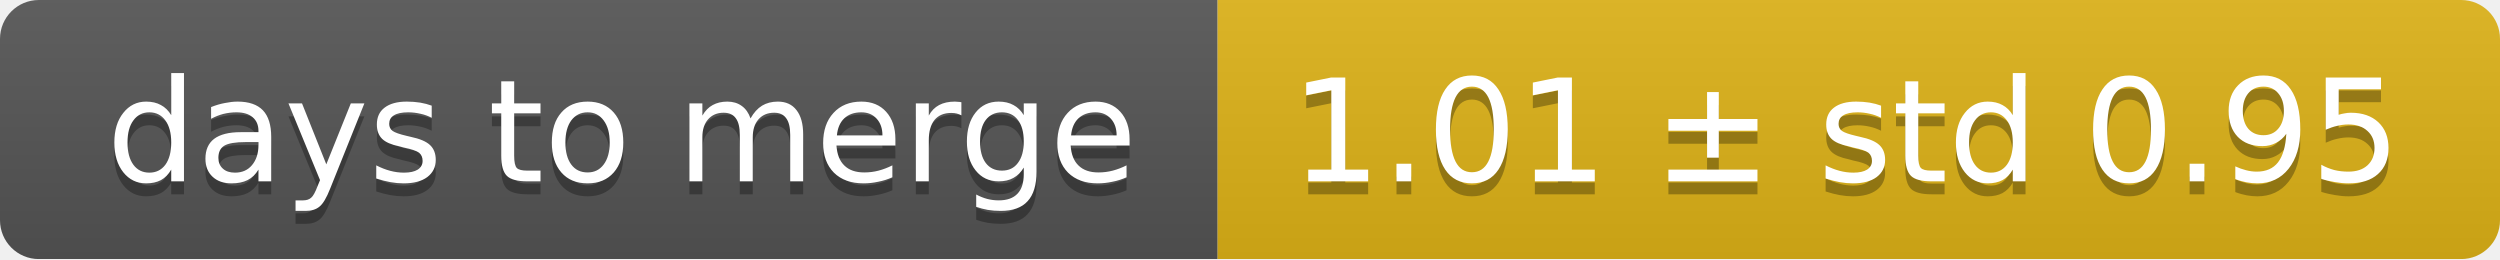
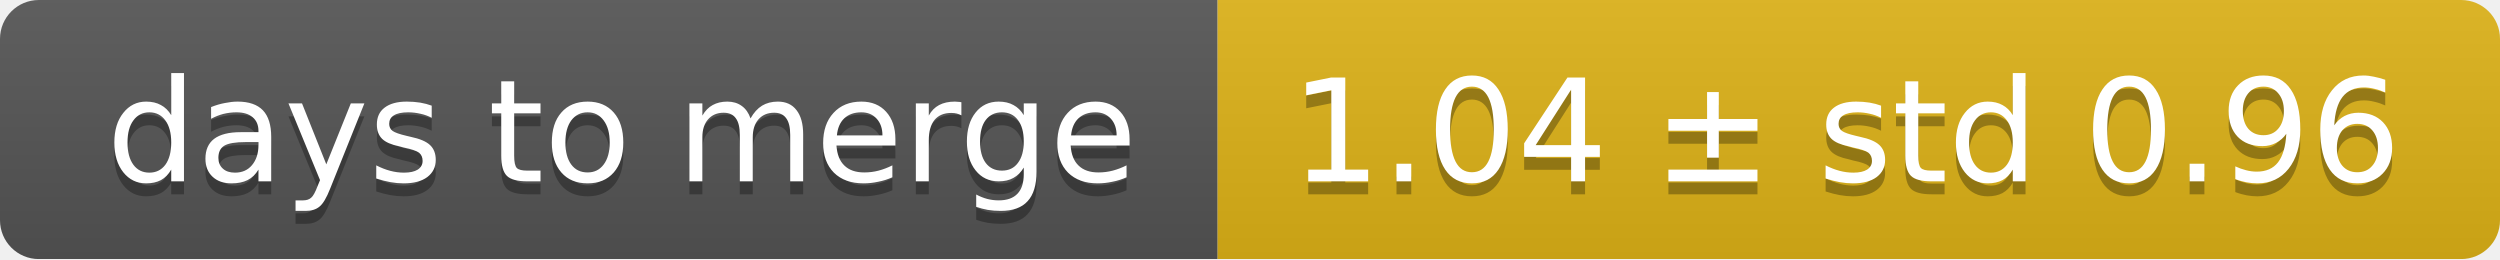
<svg xmlns="http://www.w3.org/2000/svg" width="193" height="20">
  <linearGradient id="smooth" x2="0" y2="100%">
    <stop offset="0" stop-color="#bbb" stop-opacity=".1" />
    <stop offset="1" stop-opacity=".1" />
  </linearGradient>
  <mask id="round">
    <rect width="193" height="20" rx="3" fill="#fff" />
  </mask>
  <g mask="url(#round)">
    <rect width="94" height="20" fill="#555" />
    <rect x="94" width="99" height="20" fill="#dfb317" />
    <rect width="193" height="20" fill="url(#smooth)" />
  </g>
  <g fill="#fff" text-anchor="middle" font-family="DejaVu Sans,Verdana,Geneva,sans-serif" font-size="11">
    <text x="48" y="15" fill="#010101" fill-opacity=".3">days to merge</text>
    <text x="48" y="14">days to merge</text>
-     <text x="142.5" y="15" fill="#010101" fill-opacity=".3">1.01 ± std 0.95</text>
-     <text x="142.5" y="14">1.01 ± std 0.95</text>
+     <text x="142.5" y="15" fill="#010101" fill-opacity=".3">1.04 ± std 0.96</text>
+     <text x="142.5" y="14">1.04 ± std 0.96</text>
  </g>
</svg>
